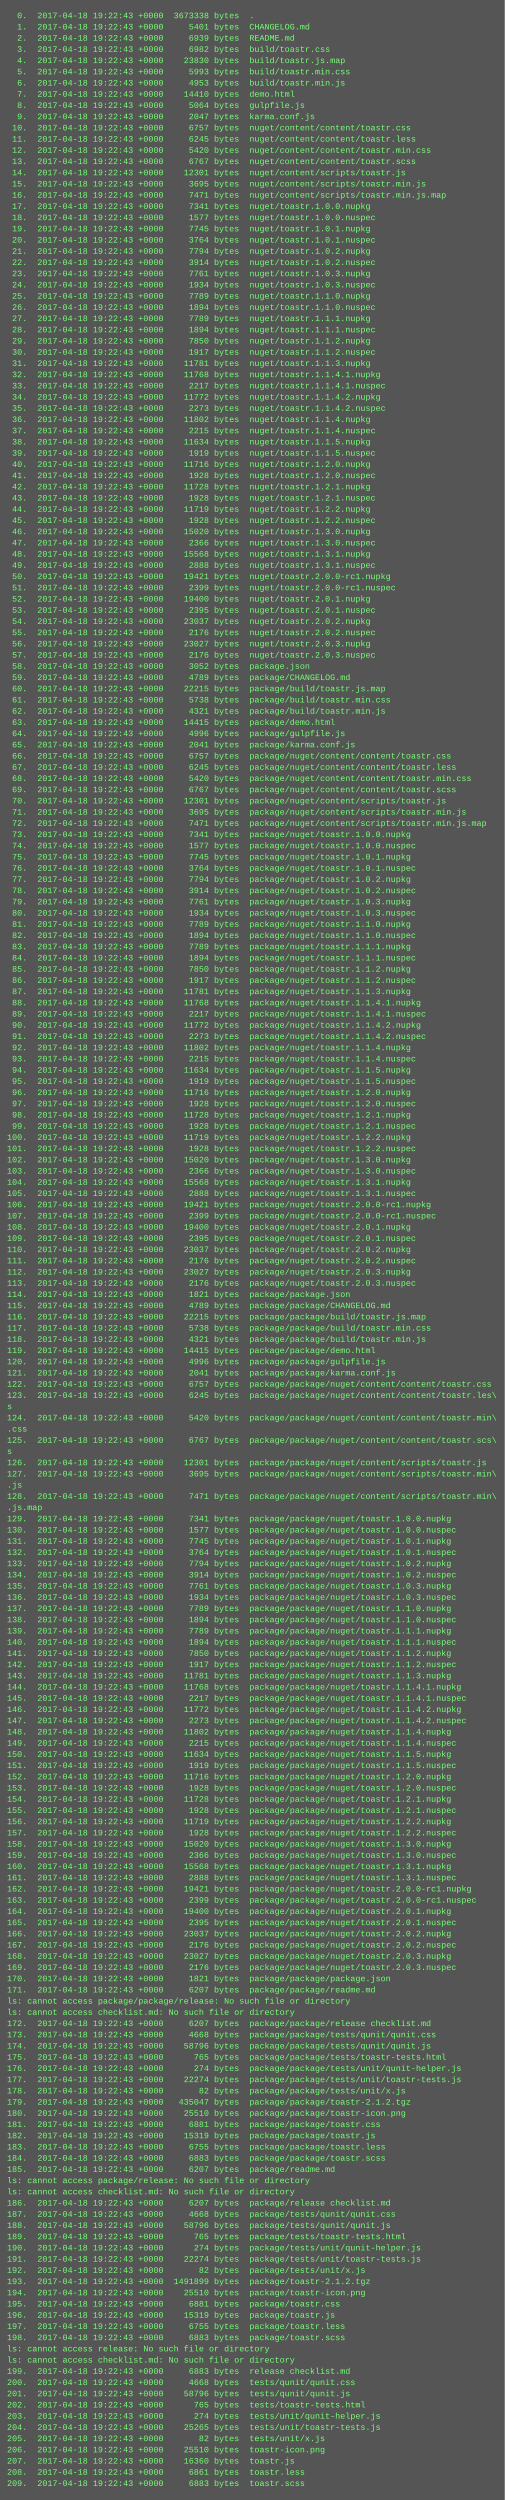
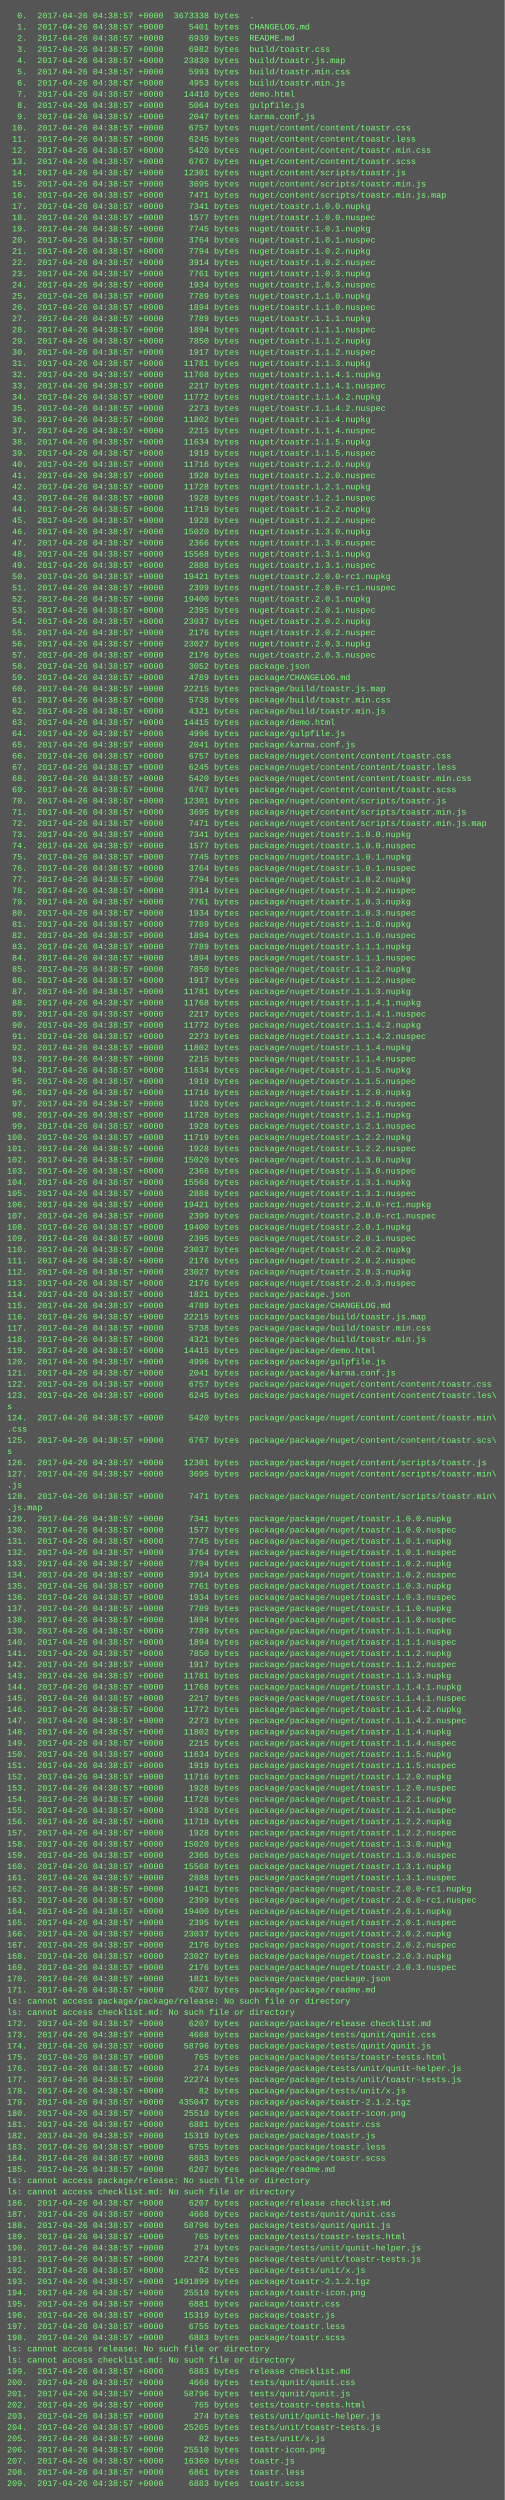
<svg xmlns="http://www.w3.org/2000/svg" height="3566" width="720">
  <rect height="3566" fill="#555" width="720" />
  <text fill="#7f7" font-family="Courier New" font-size="12" xml:space="preserve">
-     <tspan x="10" y="26">  0.  2017-04-18 19:22:43 +0000  3673338 bytes  .</tspan>
-     <tspan x="10" y="42">  1.  2017-04-18 19:22:43 +0000     5401 bytes  CHANGELOG.md</tspan>
-     <tspan x="10" y="58">  2.  2017-04-18 19:22:43 +0000     6939 bytes  README.md</tspan>
-     <tspan x="10" y="74">  3.  2017-04-18 19:22:43 +0000     6982 bytes  build/toastr.css</tspan>
-     <tspan x="10" y="90">  4.  2017-04-18 19:22:43 +0000    23830 bytes  build/toastr.js.map</tspan>
-     <tspan x="10" y="106">  5.  2017-04-18 19:22:43 +0000     5993 bytes  build/toastr.min.css</tspan>
-     <tspan x="10" y="122">  6.  2017-04-18 19:22:43 +0000     4953 bytes  build/toastr.min.js</tspan>
-     <tspan x="10" y="138">  7.  2017-04-18 19:22:43 +0000    14410 bytes  demo.html</tspan>
-     <tspan x="10" y="154">  8.  2017-04-18 19:22:43 +0000     5064 bytes  gulpfile.js</tspan>
-     <tspan x="10" y="170">  9.  2017-04-18 19:22:43 +0000     2047 bytes  karma.conf.js</tspan>
-     <tspan x="10" y="186"> 10.  2017-04-18 19:22:43 +0000     6757 bytes  nuget/content/content/toastr.css</tspan>
-     <tspan x="10" y="202"> 11.  2017-04-18 19:22:43 +0000     6245 bytes  nuget/content/content/toastr.less</tspan>
-     <tspan x="10" y="218"> 12.  2017-04-18 19:22:43 +0000     5420 bytes  nuget/content/content/toastr.min.css</tspan>
-     <tspan x="10" y="234"> 13.  2017-04-18 19:22:43 +0000     6767 bytes  nuget/content/content/toastr.scss</tspan>
-     <tspan x="10" y="250"> 14.  2017-04-18 19:22:43 +0000    12301 bytes  nuget/content/scripts/toastr.js</tspan>
-     <tspan x="10" y="266"> 15.  2017-04-18 19:22:43 +0000     3695 bytes  nuget/content/scripts/toastr.min.js</tspan>
-     <tspan x="10" y="282"> 16.  2017-04-18 19:22:43 +0000     7471 bytes  nuget/content/scripts/toastr.min.js.map</tspan>
-     <tspan x="10" y="298"> 17.  2017-04-18 19:22:43 +0000     7341 bytes  nuget/toastr.1.0.0.nupkg</tspan>
-     <tspan x="10" y="314"> 18.  2017-04-18 19:22:43 +0000     1577 bytes  nuget/toastr.1.0.0.nuspec</tspan>
-     <tspan x="10" y="330"> 19.  2017-04-18 19:22:43 +0000     7745 bytes  nuget/toastr.1.0.1.nupkg</tspan>
-     <tspan x="10" y="346"> 20.  2017-04-18 19:22:43 +0000     3764 bytes  nuget/toastr.1.0.1.nuspec</tspan>
-     <tspan x="10" y="362"> 21.  2017-04-18 19:22:43 +0000     7794 bytes  nuget/toastr.1.0.2.nupkg</tspan>
-     <tspan x="10" y="378"> 22.  2017-04-18 19:22:43 +0000     3914 bytes  nuget/toastr.1.0.2.nuspec</tspan>
-     <tspan x="10" y="394"> 23.  2017-04-18 19:22:43 +0000     7761 bytes  nuget/toastr.1.0.3.nupkg</tspan>
-     <tspan x="10" y="410"> 24.  2017-04-18 19:22:43 +0000     1934 bytes  nuget/toastr.1.0.3.nuspec</tspan>
-     <tspan x="10" y="426"> 25.  2017-04-18 19:22:43 +0000     7789 bytes  nuget/toastr.1.1.0.nupkg</tspan>
-     <tspan x="10" y="442"> 26.  2017-04-18 19:22:43 +0000     1894 bytes  nuget/toastr.1.1.0.nuspec</tspan>
-     <tspan x="10" y="458"> 27.  2017-04-18 19:22:43 +0000     7789 bytes  nuget/toastr.1.1.1.nupkg</tspan>
-     <tspan x="10" y="474"> 28.  2017-04-18 19:22:43 +0000     1894 bytes  nuget/toastr.1.1.1.nuspec</tspan>
-     <tspan x="10" y="490"> 29.  2017-04-18 19:22:43 +0000     7850 bytes  nuget/toastr.1.1.2.nupkg</tspan>
-     <tspan x="10" y="506"> 30.  2017-04-18 19:22:43 +0000     1917 bytes  nuget/toastr.1.1.2.nuspec</tspan>
-     <tspan x="10" y="522"> 31.  2017-04-18 19:22:43 +0000    11781 bytes  nuget/toastr.1.1.3.nupkg</tspan>
-     <tspan x="10" y="538"> 32.  2017-04-18 19:22:43 +0000    11768 bytes  nuget/toastr.1.1.4.1.nupkg</tspan>
-     <tspan x="10" y="554"> 33.  2017-04-18 19:22:43 +0000     2217 bytes  nuget/toastr.1.1.4.1.nuspec</tspan>
-     <tspan x="10" y="570"> 34.  2017-04-18 19:22:43 +0000    11772 bytes  nuget/toastr.1.1.4.2.nupkg</tspan>
-     <tspan x="10" y="586"> 35.  2017-04-18 19:22:43 +0000     2273 bytes  nuget/toastr.1.1.4.2.nuspec</tspan>
-     <tspan x="10" y="602"> 36.  2017-04-18 19:22:43 +0000    11802 bytes  nuget/toastr.1.1.4.nupkg</tspan>
-     <tspan x="10" y="618"> 37.  2017-04-18 19:22:43 +0000     2215 bytes  nuget/toastr.1.1.4.nuspec</tspan>
-     <tspan x="10" y="634"> 38.  2017-04-18 19:22:43 +0000    11634 bytes  nuget/toastr.1.1.5.nupkg</tspan>
-     <tspan x="10" y="650"> 39.  2017-04-18 19:22:43 +0000     1919 bytes  nuget/toastr.1.1.5.nuspec</tspan>
-     <tspan x="10" y="666"> 40.  2017-04-18 19:22:43 +0000    11716 bytes  nuget/toastr.1.2.0.nupkg</tspan>
-     <tspan x="10" y="682"> 41.  2017-04-18 19:22:43 +0000     1928 bytes  nuget/toastr.1.2.0.nuspec</tspan>
-     <tspan x="10" y="698"> 42.  2017-04-18 19:22:43 +0000    11728 bytes  nuget/toastr.1.2.1.nupkg</tspan>
-     <tspan x="10" y="714"> 43.  2017-04-18 19:22:43 +0000     1928 bytes  nuget/toastr.1.2.1.nuspec</tspan>
-     <tspan x="10" y="730"> 44.  2017-04-18 19:22:43 +0000    11719 bytes  nuget/toastr.1.2.2.nupkg</tspan>
-     <tspan x="10" y="746"> 45.  2017-04-18 19:22:43 +0000     1928 bytes  nuget/toastr.1.2.2.nuspec</tspan>
-     <tspan x="10" y="762"> 46.  2017-04-18 19:22:43 +0000    15020 bytes  nuget/toastr.1.3.0.nupkg</tspan>
-     <tspan x="10" y="778"> 47.  2017-04-18 19:22:43 +0000     2366 bytes  nuget/toastr.1.3.0.nuspec</tspan>
-     <tspan x="10" y="794"> 48.  2017-04-18 19:22:43 +0000    15568 bytes  nuget/toastr.1.3.1.nupkg</tspan>
-     <tspan x="10" y="810"> 49.  2017-04-18 19:22:43 +0000     2888 bytes  nuget/toastr.1.3.1.nuspec</tspan>
-     <tspan x="10" y="826"> 50.  2017-04-18 19:22:43 +0000    19421 bytes  nuget/toastr.2.0.0-rc1.nupkg</tspan>
-     <tspan x="10" y="842"> 51.  2017-04-18 19:22:43 +0000     2399 bytes  nuget/toastr.2.0.0-rc1.nuspec</tspan>
-     <tspan x="10" y="858"> 52.  2017-04-18 19:22:43 +0000    19400 bytes  nuget/toastr.2.0.1.nupkg</tspan>
-     <tspan x="10" y="874"> 53.  2017-04-18 19:22:43 +0000     2395 bytes  nuget/toastr.2.0.1.nuspec</tspan>
-     <tspan x="10" y="890"> 54.  2017-04-18 19:22:43 +0000    23037 bytes  nuget/toastr.2.0.2.nupkg</tspan>
-     <tspan x="10" y="906"> 55.  2017-04-18 19:22:43 +0000     2176 bytes  nuget/toastr.2.0.2.nuspec</tspan>
-     <tspan x="10" y="922"> 56.  2017-04-18 19:22:43 +0000    23027 bytes  nuget/toastr.2.0.3.nupkg</tspan>
-     <tspan x="10" y="938"> 57.  2017-04-18 19:22:43 +0000     2176 bytes  nuget/toastr.2.0.3.nuspec</tspan>
-     <tspan x="10" y="954"> 58.  2017-04-18 19:22:43 +0000     3052 bytes  package.json</tspan>
-     <tspan x="10" y="970"> 59.  2017-04-18 19:22:43 +0000     4789 bytes  package/CHANGELOG.md</tspan>
-     <tspan x="10" y="986"> 60.  2017-04-18 19:22:43 +0000    22215 bytes  package/build/toastr.js.map</tspan>
-     <tspan x="10" y="1002"> 61.  2017-04-18 19:22:43 +0000     5738 bytes  package/build/toastr.min.css</tspan>
-     <tspan x="10" y="1018"> 62.  2017-04-18 19:22:43 +0000     4321 bytes  package/build/toastr.min.js</tspan>
-     <tspan x="10" y="1034"> 63.  2017-04-18 19:22:43 +0000    14415 bytes  package/demo.html</tspan>
-     <tspan x="10" y="1050"> 64.  2017-04-18 19:22:43 +0000     4996 bytes  package/gulpfile.js</tspan>
-     <tspan x="10" y="1066"> 65.  2017-04-18 19:22:43 +0000     2041 bytes  package/karma.conf.js</tspan>
-     <tspan x="10" y="1082"> 66.  2017-04-18 19:22:43 +0000     6757 bytes  package/nuget/content/content/toastr.css</tspan>
-     <tspan x="10" y="1098"> 67.  2017-04-18 19:22:43 +0000     6245 bytes  package/nuget/content/content/toastr.less</tspan>
-     <tspan x="10" y="1114"> 68.  2017-04-18 19:22:43 +0000     5420 bytes  package/nuget/content/content/toastr.min.css</tspan>
-     <tspan x="10" y="1130"> 69.  2017-04-18 19:22:43 +0000     6767 bytes  package/nuget/content/content/toastr.scss</tspan>
-     <tspan x="10" y="1146"> 70.  2017-04-18 19:22:43 +0000    12301 bytes  package/nuget/content/scripts/toastr.js</tspan>
-     <tspan x="10" y="1162"> 71.  2017-04-18 19:22:43 +0000     3695 bytes  package/nuget/content/scripts/toastr.min.js</tspan>
-     <tspan x="10" y="1178"> 72.  2017-04-18 19:22:43 +0000     7471 bytes  package/nuget/content/scripts/toastr.min.js.map</tspan>
-     <tspan x="10" y="1194"> 73.  2017-04-18 19:22:43 +0000     7341 bytes  package/nuget/toastr.1.0.0.nupkg</tspan>
-     <tspan x="10" y="1210"> 74.  2017-04-18 19:22:43 +0000     1577 bytes  package/nuget/toastr.1.0.0.nuspec</tspan>
-     <tspan x="10" y="1226"> 75.  2017-04-18 19:22:43 +0000     7745 bytes  package/nuget/toastr.1.0.1.nupkg</tspan>
-     <tspan x="10" y="1242"> 76.  2017-04-18 19:22:43 +0000     3764 bytes  package/nuget/toastr.1.0.1.nuspec</tspan>
-     <tspan x="10" y="1258"> 77.  2017-04-18 19:22:43 +0000     7794 bytes  package/nuget/toastr.1.0.2.nupkg</tspan>
-     <tspan x="10" y="1274"> 78.  2017-04-18 19:22:43 +0000     3914 bytes  package/nuget/toastr.1.0.2.nuspec</tspan>
-     <tspan x="10" y="1290"> 79.  2017-04-18 19:22:43 +0000     7761 bytes  package/nuget/toastr.1.0.3.nupkg</tspan>
-     <tspan x="10" y="1306"> 80.  2017-04-18 19:22:43 +0000     1934 bytes  package/nuget/toastr.1.0.3.nuspec</tspan>
-     <tspan x="10" y="1322"> 81.  2017-04-18 19:22:43 +0000     7789 bytes  package/nuget/toastr.1.1.0.nupkg</tspan>
-     <tspan x="10" y="1338"> 82.  2017-04-18 19:22:43 +0000     1894 bytes  package/nuget/toastr.1.1.0.nuspec</tspan>
-     <tspan x="10" y="1354"> 83.  2017-04-18 19:22:43 +0000     7789 bytes  package/nuget/toastr.1.1.1.nupkg</tspan>
-     <tspan x="10" y="1370"> 84.  2017-04-18 19:22:43 +0000     1894 bytes  package/nuget/toastr.1.1.1.nuspec</tspan>
-     <tspan x="10" y="1386"> 85.  2017-04-18 19:22:43 +0000     7850 bytes  package/nuget/toastr.1.1.2.nupkg</tspan>
-     <tspan x="10" y="1402"> 86.  2017-04-18 19:22:43 +0000     1917 bytes  package/nuget/toastr.1.1.2.nuspec</tspan>
-     <tspan x="10" y="1418"> 87.  2017-04-18 19:22:43 +0000    11781 bytes  package/nuget/toastr.1.1.3.nupkg</tspan>
-     <tspan x="10" y="1434"> 88.  2017-04-18 19:22:43 +0000    11768 bytes  package/nuget/toastr.1.1.4.1.nupkg</tspan>
-     <tspan x="10" y="1450"> 89.  2017-04-18 19:22:43 +0000     2217 bytes  package/nuget/toastr.1.1.4.1.nuspec</tspan>
-     <tspan x="10" y="1466"> 90.  2017-04-18 19:22:43 +0000    11772 bytes  package/nuget/toastr.1.1.4.2.nupkg</tspan>
-     <tspan x="10" y="1482"> 91.  2017-04-18 19:22:43 +0000     2273 bytes  package/nuget/toastr.1.1.4.2.nuspec</tspan>
-     <tspan x="10" y="1498"> 92.  2017-04-18 19:22:43 +0000    11802 bytes  package/nuget/toastr.1.1.4.nupkg</tspan>
-     <tspan x="10" y="1514"> 93.  2017-04-18 19:22:43 +0000     2215 bytes  package/nuget/toastr.1.1.4.nuspec</tspan>
-     <tspan x="10" y="1530"> 94.  2017-04-18 19:22:43 +0000    11634 bytes  package/nuget/toastr.1.1.5.nupkg</tspan>
-     <tspan x="10" y="1546"> 95.  2017-04-18 19:22:43 +0000     1919 bytes  package/nuget/toastr.1.1.5.nuspec</tspan>
-     <tspan x="10" y="1562"> 96.  2017-04-18 19:22:43 +0000    11716 bytes  package/nuget/toastr.1.2.0.nupkg</tspan>
-     <tspan x="10" y="1578"> 97.  2017-04-18 19:22:43 +0000     1928 bytes  package/nuget/toastr.1.2.0.nuspec</tspan>
-     <tspan x="10" y="1594"> 98.  2017-04-18 19:22:43 +0000    11728 bytes  package/nuget/toastr.1.2.1.nupkg</tspan>
-     <tspan x="10" y="1610"> 99.  2017-04-18 19:22:43 +0000     1928 bytes  package/nuget/toastr.1.2.1.nuspec</tspan>
-     <tspan x="10" y="1626">100.  2017-04-18 19:22:43 +0000    11719 bytes  package/nuget/toastr.1.2.2.nupkg</tspan>
-     <tspan x="10" y="1642">101.  2017-04-18 19:22:43 +0000     1928 bytes  package/nuget/toastr.1.2.2.nuspec</tspan>
-     <tspan x="10" y="1658">102.  2017-04-18 19:22:43 +0000    15020 bytes  package/nuget/toastr.1.3.0.nupkg</tspan>
-     <tspan x="10" y="1674">103.  2017-04-18 19:22:43 +0000     2366 bytes  package/nuget/toastr.1.3.0.nuspec</tspan>
-     <tspan x="10" y="1690">104.  2017-04-18 19:22:43 +0000    15568 bytes  package/nuget/toastr.1.3.1.nupkg</tspan>
-     <tspan x="10" y="1706">105.  2017-04-18 19:22:43 +0000     2888 bytes  package/nuget/toastr.1.3.1.nuspec</tspan>
-     <tspan x="10" y="1722">106.  2017-04-18 19:22:43 +0000    19421 bytes  package/nuget/toastr.2.0.0-rc1.nupkg</tspan>
-     <tspan x="10" y="1738">107.  2017-04-18 19:22:43 +0000     2399 bytes  package/nuget/toastr.2.0.0-rc1.nuspec</tspan>
-     <tspan x="10" y="1754">108.  2017-04-18 19:22:43 +0000    19400 bytes  package/nuget/toastr.2.0.1.nupkg</tspan>
-     <tspan x="10" y="1770">109.  2017-04-18 19:22:43 +0000     2395 bytes  package/nuget/toastr.2.0.1.nuspec</tspan>
-     <tspan x="10" y="1786">110.  2017-04-18 19:22:43 +0000    23037 bytes  package/nuget/toastr.2.0.2.nupkg</tspan>
-     <tspan x="10" y="1802">111.  2017-04-18 19:22:43 +0000     2176 bytes  package/nuget/toastr.2.0.2.nuspec</tspan>
-     <tspan x="10" y="1818">112.  2017-04-18 19:22:43 +0000    23027 bytes  package/nuget/toastr.2.0.3.nupkg</tspan>
-     <tspan x="10" y="1834">113.  2017-04-18 19:22:43 +0000     2176 bytes  package/nuget/toastr.2.0.3.nuspec</tspan>
-     <tspan x="10" y="1850">114.  2017-04-18 19:22:43 +0000     1821 bytes  package/package.json</tspan>
-     <tspan x="10" y="1866">115.  2017-04-18 19:22:43 +0000     4789 bytes  package/package/CHANGELOG.md</tspan>
-     <tspan x="10" y="1882">116.  2017-04-18 19:22:43 +0000    22215 bytes  package/package/build/toastr.js.map</tspan>
-     <tspan x="10" y="1898">117.  2017-04-18 19:22:43 +0000     5738 bytes  package/package/build/toastr.min.css</tspan>
-     <tspan x="10" y="1914">118.  2017-04-18 19:22:43 +0000     4321 bytes  package/package/build/toastr.min.js</tspan>
-     <tspan x="10" y="1930">119.  2017-04-18 19:22:43 +0000    14415 bytes  package/package/demo.html</tspan>
-     <tspan x="10" y="1946">120.  2017-04-18 19:22:43 +0000     4996 bytes  package/package/gulpfile.js</tspan>
-     <tspan x="10" y="1962">121.  2017-04-18 19:22:43 +0000     2041 bytes  package/package/karma.conf.js</tspan>
-     <tspan x="10" y="1978">122.  2017-04-18 19:22:43 +0000     6757 bytes  package/package/nuget/content/content/toastr.css</tspan>
-     <tspan x="10" y="1994">123.  2017-04-18 19:22:43 +0000     6245 bytes  package/package/nuget/content/content/toastr.les\</tspan>
+     <tspan x="10" y="26">  0.  2017-04-26 04:38:57 +0000  3673338 bytes  .</tspan>
+     <tspan x="10" y="42">  1.  2017-04-26 04:38:57 +0000     5401 bytes  CHANGELOG.md</tspan>
+     <tspan x="10" y="58">  2.  2017-04-26 04:38:57 +0000     6939 bytes  README.md</tspan>
+     <tspan x="10" y="74">  3.  2017-04-26 04:38:57 +0000     6982 bytes  build/toastr.css</tspan>
+     <tspan x="10" y="90">  4.  2017-04-26 04:38:57 +0000    23830 bytes  build/toastr.js.map</tspan>
+     <tspan x="10" y="106">  5.  2017-04-26 04:38:57 +0000     5993 bytes  build/toastr.min.css</tspan>
+     <tspan x="10" y="122">  6.  2017-04-26 04:38:57 +0000     4953 bytes  build/toastr.min.js</tspan>
+     <tspan x="10" y="138">  7.  2017-04-26 04:38:57 +0000    14410 bytes  demo.html</tspan>
+     <tspan x="10" y="154">  8.  2017-04-26 04:38:57 +0000     5064 bytes  gulpfile.js</tspan>
+     <tspan x="10" y="170">  9.  2017-04-26 04:38:57 +0000     2047 bytes  karma.conf.js</tspan>
+     <tspan x="10" y="186"> 10.  2017-04-26 04:38:57 +0000     6757 bytes  nuget/content/content/toastr.css</tspan>
+     <tspan x="10" y="202"> 11.  2017-04-26 04:38:57 +0000     6245 bytes  nuget/content/content/toastr.less</tspan>
+     <tspan x="10" y="218"> 12.  2017-04-26 04:38:57 +0000     5420 bytes  nuget/content/content/toastr.min.css</tspan>
+     <tspan x="10" y="234"> 13.  2017-04-26 04:38:57 +0000     6767 bytes  nuget/content/content/toastr.scss</tspan>
+     <tspan x="10" y="250"> 14.  2017-04-26 04:38:57 +0000    12301 bytes  nuget/content/scripts/toastr.js</tspan>
+     <tspan x="10" y="266"> 15.  2017-04-26 04:38:57 +0000     3695 bytes  nuget/content/scripts/toastr.min.js</tspan>
+     <tspan x="10" y="282"> 16.  2017-04-26 04:38:57 +0000     7471 bytes  nuget/content/scripts/toastr.min.js.map</tspan>
+     <tspan x="10" y="298"> 17.  2017-04-26 04:38:57 +0000     7341 bytes  nuget/toastr.1.0.0.nupkg</tspan>
+     <tspan x="10" y="314"> 18.  2017-04-26 04:38:57 +0000     1577 bytes  nuget/toastr.1.0.0.nuspec</tspan>
+     <tspan x="10" y="330"> 19.  2017-04-26 04:38:57 +0000     7745 bytes  nuget/toastr.1.0.1.nupkg</tspan>
+     <tspan x="10" y="346"> 20.  2017-04-26 04:38:57 +0000     3764 bytes  nuget/toastr.1.0.1.nuspec</tspan>
+     <tspan x="10" y="362"> 21.  2017-04-26 04:38:57 +0000     7794 bytes  nuget/toastr.1.0.2.nupkg</tspan>
+     <tspan x="10" y="378"> 22.  2017-04-26 04:38:57 +0000     3914 bytes  nuget/toastr.1.0.2.nuspec</tspan>
+     <tspan x="10" y="394"> 23.  2017-04-26 04:38:57 +0000     7761 bytes  nuget/toastr.1.0.3.nupkg</tspan>
+     <tspan x="10" y="410"> 24.  2017-04-26 04:38:57 +0000     1934 bytes  nuget/toastr.1.0.3.nuspec</tspan>
+     <tspan x="10" y="426"> 25.  2017-04-26 04:38:57 +0000     7789 bytes  nuget/toastr.1.1.0.nupkg</tspan>
+     <tspan x="10" y="442"> 26.  2017-04-26 04:38:57 +0000     1894 bytes  nuget/toastr.1.1.0.nuspec</tspan>
+     <tspan x="10" y="458"> 27.  2017-04-26 04:38:57 +0000     7789 bytes  nuget/toastr.1.1.1.nupkg</tspan>
+     <tspan x="10" y="474"> 28.  2017-04-26 04:38:57 +0000     1894 bytes  nuget/toastr.1.1.1.nuspec</tspan>
+     <tspan x="10" y="490"> 29.  2017-04-26 04:38:57 +0000     7850 bytes  nuget/toastr.1.1.2.nupkg</tspan>
+     <tspan x="10" y="506"> 30.  2017-04-26 04:38:57 +0000     1917 bytes  nuget/toastr.1.1.2.nuspec</tspan>
+     <tspan x="10" y="522"> 31.  2017-04-26 04:38:57 +0000    11781 bytes  nuget/toastr.1.1.3.nupkg</tspan>
+     <tspan x="10" y="538"> 32.  2017-04-26 04:38:57 +0000    11768 bytes  nuget/toastr.1.1.4.1.nupkg</tspan>
+     <tspan x="10" y="554"> 33.  2017-04-26 04:38:57 +0000     2217 bytes  nuget/toastr.1.1.4.1.nuspec</tspan>
+     <tspan x="10" y="570"> 34.  2017-04-26 04:38:57 +0000    11772 bytes  nuget/toastr.1.1.4.2.nupkg</tspan>
+     <tspan x="10" y="586"> 35.  2017-04-26 04:38:57 +0000     2273 bytes  nuget/toastr.1.1.4.2.nuspec</tspan>
+     <tspan x="10" y="602"> 36.  2017-04-26 04:38:57 +0000    11802 bytes  nuget/toastr.1.1.4.nupkg</tspan>
+     <tspan x="10" y="618"> 37.  2017-04-26 04:38:57 +0000     2215 bytes  nuget/toastr.1.1.4.nuspec</tspan>
+     <tspan x="10" y="634"> 38.  2017-04-26 04:38:57 +0000    11634 bytes  nuget/toastr.1.1.5.nupkg</tspan>
+     <tspan x="10" y="650"> 39.  2017-04-26 04:38:57 +0000     1919 bytes  nuget/toastr.1.1.5.nuspec</tspan>
+     <tspan x="10" y="666"> 40.  2017-04-26 04:38:57 +0000    11716 bytes  nuget/toastr.1.2.0.nupkg</tspan>
+     <tspan x="10" y="682"> 41.  2017-04-26 04:38:57 +0000     1928 bytes  nuget/toastr.1.2.0.nuspec</tspan>
+     <tspan x="10" y="698"> 42.  2017-04-26 04:38:57 +0000    11728 bytes  nuget/toastr.1.2.1.nupkg</tspan>
+     <tspan x="10" y="714"> 43.  2017-04-26 04:38:57 +0000     1928 bytes  nuget/toastr.1.2.1.nuspec</tspan>
+     <tspan x="10" y="730"> 44.  2017-04-26 04:38:57 +0000    11719 bytes  nuget/toastr.1.2.2.nupkg</tspan>
+     <tspan x="10" y="746"> 45.  2017-04-26 04:38:57 +0000     1928 bytes  nuget/toastr.1.2.2.nuspec</tspan>
+     <tspan x="10" y="762"> 46.  2017-04-26 04:38:57 +0000    15020 bytes  nuget/toastr.1.3.0.nupkg</tspan>
+     <tspan x="10" y="778"> 47.  2017-04-26 04:38:57 +0000     2366 bytes  nuget/toastr.1.3.0.nuspec</tspan>
+     <tspan x="10" y="794"> 48.  2017-04-26 04:38:57 +0000    15568 bytes  nuget/toastr.1.3.1.nupkg</tspan>
+     <tspan x="10" y="810"> 49.  2017-04-26 04:38:57 +0000     2888 bytes  nuget/toastr.1.3.1.nuspec</tspan>
+     <tspan x="10" y="826"> 50.  2017-04-26 04:38:57 +0000    19421 bytes  nuget/toastr.2.0.0-rc1.nupkg</tspan>
+     <tspan x="10" y="842"> 51.  2017-04-26 04:38:57 +0000     2399 bytes  nuget/toastr.2.0.0-rc1.nuspec</tspan>
+     <tspan x="10" y="858"> 52.  2017-04-26 04:38:57 +0000    19400 bytes  nuget/toastr.2.0.1.nupkg</tspan>
+     <tspan x="10" y="874"> 53.  2017-04-26 04:38:57 +0000     2395 bytes  nuget/toastr.2.0.1.nuspec</tspan>
+     <tspan x="10" y="890"> 54.  2017-04-26 04:38:57 +0000    23037 bytes  nuget/toastr.2.0.2.nupkg</tspan>
+     <tspan x="10" y="906"> 55.  2017-04-26 04:38:57 +0000     2176 bytes  nuget/toastr.2.0.2.nuspec</tspan>
+     <tspan x="10" y="922"> 56.  2017-04-26 04:38:57 +0000    23027 bytes  nuget/toastr.2.0.3.nupkg</tspan>
+     <tspan x="10" y="938"> 57.  2017-04-26 04:38:57 +0000     2176 bytes  nuget/toastr.2.0.3.nuspec</tspan>
+     <tspan x="10" y="954"> 58.  2017-04-26 04:38:57 +0000     3052 bytes  package.json</tspan>
+     <tspan x="10" y="970"> 59.  2017-04-26 04:38:57 +0000     4789 bytes  package/CHANGELOG.md</tspan>
+     <tspan x="10" y="986"> 60.  2017-04-26 04:38:57 +0000    22215 bytes  package/build/toastr.js.map</tspan>
+     <tspan x="10" y="1002"> 61.  2017-04-26 04:38:57 +0000     5738 bytes  package/build/toastr.min.css</tspan>
+     <tspan x="10" y="1018"> 62.  2017-04-26 04:38:57 +0000     4321 bytes  package/build/toastr.min.js</tspan>
+     <tspan x="10" y="1034"> 63.  2017-04-26 04:38:57 +0000    14415 bytes  package/demo.html</tspan>
+     <tspan x="10" y="1050"> 64.  2017-04-26 04:38:57 +0000     4996 bytes  package/gulpfile.js</tspan>
+     <tspan x="10" y="1066"> 65.  2017-04-26 04:38:57 +0000     2041 bytes  package/karma.conf.js</tspan>
+     <tspan x="10" y="1082"> 66.  2017-04-26 04:38:57 +0000     6757 bytes  package/nuget/content/content/toastr.css</tspan>
+     <tspan x="10" y="1098"> 67.  2017-04-26 04:38:57 +0000     6245 bytes  package/nuget/content/content/toastr.less</tspan>
+     <tspan x="10" y="1114"> 68.  2017-04-26 04:38:57 +0000     5420 bytes  package/nuget/content/content/toastr.min.css</tspan>
+     <tspan x="10" y="1130"> 69.  2017-04-26 04:38:57 +0000     6767 bytes  package/nuget/content/content/toastr.scss</tspan>
+     <tspan x="10" y="1146"> 70.  2017-04-26 04:38:57 +0000    12301 bytes  package/nuget/content/scripts/toastr.js</tspan>
+     <tspan x="10" y="1162"> 71.  2017-04-26 04:38:57 +0000     3695 bytes  package/nuget/content/scripts/toastr.min.js</tspan>
+     <tspan x="10" y="1178"> 72.  2017-04-26 04:38:57 +0000     7471 bytes  package/nuget/content/scripts/toastr.min.js.map</tspan>
+     <tspan x="10" y="1194"> 73.  2017-04-26 04:38:57 +0000     7341 bytes  package/nuget/toastr.1.0.0.nupkg</tspan>
+     <tspan x="10" y="1210"> 74.  2017-04-26 04:38:57 +0000     1577 bytes  package/nuget/toastr.1.0.0.nuspec</tspan>
+     <tspan x="10" y="1226"> 75.  2017-04-26 04:38:57 +0000     7745 bytes  package/nuget/toastr.1.0.1.nupkg</tspan>
+     <tspan x="10" y="1242"> 76.  2017-04-26 04:38:57 +0000     3764 bytes  package/nuget/toastr.1.0.1.nuspec</tspan>
+     <tspan x="10" y="1258"> 77.  2017-04-26 04:38:57 +0000     7794 bytes  package/nuget/toastr.1.0.2.nupkg</tspan>
+     <tspan x="10" y="1274"> 78.  2017-04-26 04:38:57 +0000     3914 bytes  package/nuget/toastr.1.0.2.nuspec</tspan>
+     <tspan x="10" y="1290"> 79.  2017-04-26 04:38:57 +0000     7761 bytes  package/nuget/toastr.1.0.3.nupkg</tspan>
+     <tspan x="10" y="1306"> 80.  2017-04-26 04:38:57 +0000     1934 bytes  package/nuget/toastr.1.0.3.nuspec</tspan>
+     <tspan x="10" y="1322"> 81.  2017-04-26 04:38:57 +0000     7789 bytes  package/nuget/toastr.1.1.0.nupkg</tspan>
+     <tspan x="10" y="1338"> 82.  2017-04-26 04:38:57 +0000     1894 bytes  package/nuget/toastr.1.1.0.nuspec</tspan>
+     <tspan x="10" y="1354"> 83.  2017-04-26 04:38:57 +0000     7789 bytes  package/nuget/toastr.1.1.1.nupkg</tspan>
+     <tspan x="10" y="1370"> 84.  2017-04-26 04:38:57 +0000     1894 bytes  package/nuget/toastr.1.1.1.nuspec</tspan>
+     <tspan x="10" y="1386"> 85.  2017-04-26 04:38:57 +0000     7850 bytes  package/nuget/toastr.1.1.2.nupkg</tspan>
+     <tspan x="10" y="1402"> 86.  2017-04-26 04:38:57 +0000     1917 bytes  package/nuget/toastr.1.1.2.nuspec</tspan>
+     <tspan x="10" y="1418"> 87.  2017-04-26 04:38:57 +0000    11781 bytes  package/nuget/toastr.1.1.3.nupkg</tspan>
+     <tspan x="10" y="1434"> 88.  2017-04-26 04:38:57 +0000    11768 bytes  package/nuget/toastr.1.1.4.1.nupkg</tspan>
+     <tspan x="10" y="1450"> 89.  2017-04-26 04:38:57 +0000     2217 bytes  package/nuget/toastr.1.1.4.1.nuspec</tspan>
+     <tspan x="10" y="1466"> 90.  2017-04-26 04:38:57 +0000    11772 bytes  package/nuget/toastr.1.1.4.2.nupkg</tspan>
+     <tspan x="10" y="1482"> 91.  2017-04-26 04:38:57 +0000     2273 bytes  package/nuget/toastr.1.1.4.2.nuspec</tspan>
+     <tspan x="10" y="1498"> 92.  2017-04-26 04:38:57 +0000    11802 bytes  package/nuget/toastr.1.1.4.nupkg</tspan>
+     <tspan x="10" y="1514"> 93.  2017-04-26 04:38:57 +0000     2215 bytes  package/nuget/toastr.1.1.4.nuspec</tspan>
+     <tspan x="10" y="1530"> 94.  2017-04-26 04:38:57 +0000    11634 bytes  package/nuget/toastr.1.1.5.nupkg</tspan>
+     <tspan x="10" y="1546"> 95.  2017-04-26 04:38:57 +0000     1919 bytes  package/nuget/toastr.1.1.5.nuspec</tspan>
+     <tspan x="10" y="1562"> 96.  2017-04-26 04:38:57 +0000    11716 bytes  package/nuget/toastr.1.2.0.nupkg</tspan>
+     <tspan x="10" y="1578"> 97.  2017-04-26 04:38:57 +0000     1928 bytes  package/nuget/toastr.1.2.0.nuspec</tspan>
+     <tspan x="10" y="1594"> 98.  2017-04-26 04:38:57 +0000    11728 bytes  package/nuget/toastr.1.2.1.nupkg</tspan>
+     <tspan x="10" y="1610"> 99.  2017-04-26 04:38:57 +0000     1928 bytes  package/nuget/toastr.1.2.1.nuspec</tspan>
+     <tspan x="10" y="1626">100.  2017-04-26 04:38:57 +0000    11719 bytes  package/nuget/toastr.1.2.2.nupkg</tspan>
+     <tspan x="10" y="1642">101.  2017-04-26 04:38:57 +0000     1928 bytes  package/nuget/toastr.1.2.2.nuspec</tspan>
+     <tspan x="10" y="1658">102.  2017-04-26 04:38:57 +0000    15020 bytes  package/nuget/toastr.1.3.0.nupkg</tspan>
+     <tspan x="10" y="1674">103.  2017-04-26 04:38:57 +0000     2366 bytes  package/nuget/toastr.1.3.0.nuspec</tspan>
+     <tspan x="10" y="1690">104.  2017-04-26 04:38:57 +0000    15568 bytes  package/nuget/toastr.1.3.1.nupkg</tspan>
+     <tspan x="10" y="1706">105.  2017-04-26 04:38:57 +0000     2888 bytes  package/nuget/toastr.1.3.1.nuspec</tspan>
+     <tspan x="10" y="1722">106.  2017-04-26 04:38:57 +0000    19421 bytes  package/nuget/toastr.2.0.0-rc1.nupkg</tspan>
+     <tspan x="10" y="1738">107.  2017-04-26 04:38:57 +0000     2399 bytes  package/nuget/toastr.2.0.0-rc1.nuspec</tspan>
+     <tspan x="10" y="1754">108.  2017-04-26 04:38:57 +0000    19400 bytes  package/nuget/toastr.2.0.1.nupkg</tspan>
+     <tspan x="10" y="1770">109.  2017-04-26 04:38:57 +0000     2395 bytes  package/nuget/toastr.2.0.1.nuspec</tspan>
+     <tspan x="10" y="1786">110.  2017-04-26 04:38:57 +0000    23037 bytes  package/nuget/toastr.2.0.2.nupkg</tspan>
+     <tspan x="10" y="1802">111.  2017-04-26 04:38:57 +0000     2176 bytes  package/nuget/toastr.2.0.2.nuspec</tspan>
+     <tspan x="10" y="1818">112.  2017-04-26 04:38:57 +0000    23027 bytes  package/nuget/toastr.2.0.3.nupkg</tspan>
+     <tspan x="10" y="1834">113.  2017-04-26 04:38:57 +0000     2176 bytes  package/nuget/toastr.2.0.3.nuspec</tspan>
+     <tspan x="10" y="1850">114.  2017-04-26 04:38:57 +0000     1821 bytes  package/package.json</tspan>
+     <tspan x="10" y="1866">115.  2017-04-26 04:38:57 +0000     4789 bytes  package/package/CHANGELOG.md</tspan>
+     <tspan x="10" y="1882">116.  2017-04-26 04:38:57 +0000    22215 bytes  package/package/build/toastr.js.map</tspan>
+     <tspan x="10" y="1898">117.  2017-04-26 04:38:57 +0000     5738 bytes  package/package/build/toastr.min.css</tspan>
+     <tspan x="10" y="1914">118.  2017-04-26 04:38:57 +0000     4321 bytes  package/package/build/toastr.min.js</tspan>
+     <tspan x="10" y="1930">119.  2017-04-26 04:38:57 +0000    14415 bytes  package/package/demo.html</tspan>
+     <tspan x="10" y="1946">120.  2017-04-26 04:38:57 +0000     4996 bytes  package/package/gulpfile.js</tspan>
+     <tspan x="10" y="1962">121.  2017-04-26 04:38:57 +0000     2041 bytes  package/package/karma.conf.js</tspan>
+     <tspan x="10" y="1978">122.  2017-04-26 04:38:57 +0000     6757 bytes  package/package/nuget/content/content/toastr.css</tspan>
+     <tspan x="10" y="1994">123.  2017-04-26 04:38:57 +0000     6245 bytes  package/package/nuget/content/content/toastr.les\</tspan>
    <tspan x="10" y="2010">s</tspan>
-     <tspan x="10" y="2026">124.  2017-04-18 19:22:43 +0000     5420 bytes  package/package/nuget/content/content/toastr.min\</tspan>
+     <tspan x="10" y="2026">124.  2017-04-26 04:38:57 +0000     5420 bytes  package/package/nuget/content/content/toastr.min\</tspan>
    <tspan x="10" y="2042">.css</tspan>
-     <tspan x="10" y="2058">125.  2017-04-18 19:22:43 +0000     6767 bytes  package/package/nuget/content/content/toastr.scs\</tspan>
+     <tspan x="10" y="2058">125.  2017-04-26 04:38:57 +0000     6767 bytes  package/package/nuget/content/content/toastr.scs\</tspan>
    <tspan x="10" y="2074">s</tspan>
-     <tspan x="10" y="2090">126.  2017-04-18 19:22:43 +0000    12301 bytes  package/package/nuget/content/scripts/toastr.js</tspan>
-     <tspan x="10" y="2106">127.  2017-04-18 19:22:43 +0000     3695 bytes  package/package/nuget/content/scripts/toastr.min\</tspan>
+     <tspan x="10" y="2090">126.  2017-04-26 04:38:57 +0000    12301 bytes  package/package/nuget/content/scripts/toastr.js</tspan>
+     <tspan x="10" y="2106">127.  2017-04-26 04:38:57 +0000     3695 bytes  package/package/nuget/content/scripts/toastr.min\</tspan>
    <tspan x="10" y="2122">.js</tspan>
-     <tspan x="10" y="2138">128.  2017-04-18 19:22:43 +0000     7471 bytes  package/package/nuget/content/scripts/toastr.min\</tspan>
+     <tspan x="10" y="2138">128.  2017-04-26 04:38:57 +0000     7471 bytes  package/package/nuget/content/scripts/toastr.min\</tspan>
    <tspan x="10" y="2154">.js.map</tspan>
-     <tspan x="10" y="2170">129.  2017-04-18 19:22:43 +0000     7341 bytes  package/package/nuget/toastr.1.0.0.nupkg</tspan>
-     <tspan x="10" y="2186">130.  2017-04-18 19:22:43 +0000     1577 bytes  package/package/nuget/toastr.1.0.0.nuspec</tspan>
-     <tspan x="10" y="2202">131.  2017-04-18 19:22:43 +0000     7745 bytes  package/package/nuget/toastr.1.0.1.nupkg</tspan>
-     <tspan x="10" y="2218">132.  2017-04-18 19:22:43 +0000     3764 bytes  package/package/nuget/toastr.1.0.1.nuspec</tspan>
-     <tspan x="10" y="2234">133.  2017-04-18 19:22:43 +0000     7794 bytes  package/package/nuget/toastr.1.0.2.nupkg</tspan>
-     <tspan x="10" y="2250">134.  2017-04-18 19:22:43 +0000     3914 bytes  package/package/nuget/toastr.1.0.2.nuspec</tspan>
-     <tspan x="10" y="2266">135.  2017-04-18 19:22:43 +0000     7761 bytes  package/package/nuget/toastr.1.0.3.nupkg</tspan>
-     <tspan x="10" y="2282">136.  2017-04-18 19:22:43 +0000     1934 bytes  package/package/nuget/toastr.1.0.3.nuspec</tspan>
-     <tspan x="10" y="2298">137.  2017-04-18 19:22:43 +0000     7789 bytes  package/package/nuget/toastr.1.1.0.nupkg</tspan>
-     <tspan x="10" y="2314">138.  2017-04-18 19:22:43 +0000     1894 bytes  package/package/nuget/toastr.1.1.0.nuspec</tspan>
-     <tspan x="10" y="2330">139.  2017-04-18 19:22:43 +0000     7789 bytes  package/package/nuget/toastr.1.1.1.nupkg</tspan>
-     <tspan x="10" y="2346">140.  2017-04-18 19:22:43 +0000     1894 bytes  package/package/nuget/toastr.1.1.1.nuspec</tspan>
-     <tspan x="10" y="2362">141.  2017-04-18 19:22:43 +0000     7850 bytes  package/package/nuget/toastr.1.1.2.nupkg</tspan>
-     <tspan x="10" y="2378">142.  2017-04-18 19:22:43 +0000     1917 bytes  package/package/nuget/toastr.1.1.2.nuspec</tspan>
-     <tspan x="10" y="2394">143.  2017-04-18 19:22:43 +0000    11781 bytes  package/package/nuget/toastr.1.1.3.nupkg</tspan>
-     <tspan x="10" y="2410">144.  2017-04-18 19:22:43 +0000    11768 bytes  package/package/nuget/toastr.1.1.4.1.nupkg</tspan>
-     <tspan x="10" y="2426">145.  2017-04-18 19:22:43 +0000     2217 bytes  package/package/nuget/toastr.1.1.4.1.nuspec</tspan>
-     <tspan x="10" y="2442">146.  2017-04-18 19:22:43 +0000    11772 bytes  package/package/nuget/toastr.1.1.4.2.nupkg</tspan>
-     <tspan x="10" y="2458">147.  2017-04-18 19:22:43 +0000     2273 bytes  package/package/nuget/toastr.1.1.4.2.nuspec</tspan>
-     <tspan x="10" y="2474">148.  2017-04-18 19:22:43 +0000    11802 bytes  package/package/nuget/toastr.1.1.4.nupkg</tspan>
-     <tspan x="10" y="2490">149.  2017-04-18 19:22:43 +0000     2215 bytes  package/package/nuget/toastr.1.1.4.nuspec</tspan>
-     <tspan x="10" y="2506">150.  2017-04-18 19:22:43 +0000    11634 bytes  package/package/nuget/toastr.1.1.5.nupkg</tspan>
-     <tspan x="10" y="2522">151.  2017-04-18 19:22:43 +0000     1919 bytes  package/package/nuget/toastr.1.1.5.nuspec</tspan>
-     <tspan x="10" y="2538">152.  2017-04-18 19:22:43 +0000    11716 bytes  package/package/nuget/toastr.1.2.0.nupkg</tspan>
-     <tspan x="10" y="2554">153.  2017-04-18 19:22:43 +0000     1928 bytes  package/package/nuget/toastr.1.2.0.nuspec</tspan>
-     <tspan x="10" y="2570">154.  2017-04-18 19:22:43 +0000    11728 bytes  package/package/nuget/toastr.1.2.1.nupkg</tspan>
-     <tspan x="10" y="2586">155.  2017-04-18 19:22:43 +0000     1928 bytes  package/package/nuget/toastr.1.2.1.nuspec</tspan>
-     <tspan x="10" y="2602">156.  2017-04-18 19:22:43 +0000    11719 bytes  package/package/nuget/toastr.1.2.2.nupkg</tspan>
-     <tspan x="10" y="2618">157.  2017-04-18 19:22:43 +0000     1928 bytes  package/package/nuget/toastr.1.2.2.nuspec</tspan>
-     <tspan x="10" y="2634">158.  2017-04-18 19:22:43 +0000    15020 bytes  package/package/nuget/toastr.1.3.0.nupkg</tspan>
-     <tspan x="10" y="2650">159.  2017-04-18 19:22:43 +0000     2366 bytes  package/package/nuget/toastr.1.3.0.nuspec</tspan>
-     <tspan x="10" y="2666">160.  2017-04-18 19:22:43 +0000    15568 bytes  package/package/nuget/toastr.1.3.1.nupkg</tspan>
-     <tspan x="10" y="2682">161.  2017-04-18 19:22:43 +0000     2888 bytes  package/package/nuget/toastr.1.3.1.nuspec</tspan>
-     <tspan x="10" y="2698">162.  2017-04-18 19:22:43 +0000    19421 bytes  package/package/nuget/toastr.2.0.0-rc1.nupkg</tspan>
-     <tspan x="10" y="2714">163.  2017-04-18 19:22:43 +0000     2399 bytes  package/package/nuget/toastr.2.0.0-rc1.nuspec</tspan>
-     <tspan x="10" y="2730">164.  2017-04-18 19:22:43 +0000    19400 bytes  package/package/nuget/toastr.2.0.1.nupkg</tspan>
-     <tspan x="10" y="2746">165.  2017-04-18 19:22:43 +0000     2395 bytes  package/package/nuget/toastr.2.0.1.nuspec</tspan>
-     <tspan x="10" y="2762">166.  2017-04-18 19:22:43 +0000    23037 bytes  package/package/nuget/toastr.2.0.2.nupkg</tspan>
-     <tspan x="10" y="2778">167.  2017-04-18 19:22:43 +0000     2176 bytes  package/package/nuget/toastr.2.0.2.nuspec</tspan>
-     <tspan x="10" y="2794">168.  2017-04-18 19:22:43 +0000    23027 bytes  package/package/nuget/toastr.2.0.3.nupkg</tspan>
-     <tspan x="10" y="2810">169.  2017-04-18 19:22:43 +0000     2176 bytes  package/package/nuget/toastr.2.0.3.nuspec</tspan>
-     <tspan x="10" y="2826">170.  2017-04-18 19:22:43 +0000     1821 bytes  package/package/package.json</tspan>
-     <tspan x="10" y="2842">171.  2017-04-18 19:22:43 +0000     6207 bytes  package/package/readme.md</tspan>
+     <tspan x="10" y="2170">129.  2017-04-26 04:38:57 +0000     7341 bytes  package/package/nuget/toastr.1.0.0.nupkg</tspan>
+     <tspan x="10" y="2186">130.  2017-04-26 04:38:57 +0000     1577 bytes  package/package/nuget/toastr.1.0.0.nuspec</tspan>
+     <tspan x="10" y="2202">131.  2017-04-26 04:38:57 +0000     7745 bytes  package/package/nuget/toastr.1.0.1.nupkg</tspan>
+     <tspan x="10" y="2218">132.  2017-04-26 04:38:57 +0000     3764 bytes  package/package/nuget/toastr.1.0.1.nuspec</tspan>
+     <tspan x="10" y="2234">133.  2017-04-26 04:38:57 +0000     7794 bytes  package/package/nuget/toastr.1.0.2.nupkg</tspan>
+     <tspan x="10" y="2250">134.  2017-04-26 04:38:57 +0000     3914 bytes  package/package/nuget/toastr.1.0.2.nuspec</tspan>
+     <tspan x="10" y="2266">135.  2017-04-26 04:38:57 +0000     7761 bytes  package/package/nuget/toastr.1.0.3.nupkg</tspan>
+     <tspan x="10" y="2282">136.  2017-04-26 04:38:57 +0000     1934 bytes  package/package/nuget/toastr.1.0.3.nuspec</tspan>
+     <tspan x="10" y="2298">137.  2017-04-26 04:38:57 +0000     7789 bytes  package/package/nuget/toastr.1.1.0.nupkg</tspan>
+     <tspan x="10" y="2314">138.  2017-04-26 04:38:57 +0000     1894 bytes  package/package/nuget/toastr.1.1.0.nuspec</tspan>
+     <tspan x="10" y="2330">139.  2017-04-26 04:38:57 +0000     7789 bytes  package/package/nuget/toastr.1.1.1.nupkg</tspan>
+     <tspan x="10" y="2346">140.  2017-04-26 04:38:57 +0000     1894 bytes  package/package/nuget/toastr.1.1.1.nuspec</tspan>
+     <tspan x="10" y="2362">141.  2017-04-26 04:38:57 +0000     7850 bytes  package/package/nuget/toastr.1.1.2.nupkg</tspan>
+     <tspan x="10" y="2378">142.  2017-04-26 04:38:57 +0000     1917 bytes  package/package/nuget/toastr.1.1.2.nuspec</tspan>
+     <tspan x="10" y="2394">143.  2017-04-26 04:38:57 +0000    11781 bytes  package/package/nuget/toastr.1.1.3.nupkg</tspan>
+     <tspan x="10" y="2410">144.  2017-04-26 04:38:57 +0000    11768 bytes  package/package/nuget/toastr.1.1.4.1.nupkg</tspan>
+     <tspan x="10" y="2426">145.  2017-04-26 04:38:57 +0000     2217 bytes  package/package/nuget/toastr.1.1.4.1.nuspec</tspan>
+     <tspan x="10" y="2442">146.  2017-04-26 04:38:57 +0000    11772 bytes  package/package/nuget/toastr.1.1.4.2.nupkg</tspan>
+     <tspan x="10" y="2458">147.  2017-04-26 04:38:57 +0000     2273 bytes  package/package/nuget/toastr.1.1.4.2.nuspec</tspan>
+     <tspan x="10" y="2474">148.  2017-04-26 04:38:57 +0000    11802 bytes  package/package/nuget/toastr.1.1.4.nupkg</tspan>
+     <tspan x="10" y="2490">149.  2017-04-26 04:38:57 +0000     2215 bytes  package/package/nuget/toastr.1.1.4.nuspec</tspan>
+     <tspan x="10" y="2506">150.  2017-04-26 04:38:57 +0000    11634 bytes  package/package/nuget/toastr.1.1.5.nupkg</tspan>
+     <tspan x="10" y="2522">151.  2017-04-26 04:38:57 +0000     1919 bytes  package/package/nuget/toastr.1.1.5.nuspec</tspan>
+     <tspan x="10" y="2538">152.  2017-04-26 04:38:57 +0000    11716 bytes  package/package/nuget/toastr.1.2.0.nupkg</tspan>
+     <tspan x="10" y="2554">153.  2017-04-26 04:38:57 +0000     1928 bytes  package/package/nuget/toastr.1.2.0.nuspec</tspan>
+     <tspan x="10" y="2570">154.  2017-04-26 04:38:57 +0000    11728 bytes  package/package/nuget/toastr.1.2.1.nupkg</tspan>
+     <tspan x="10" y="2586">155.  2017-04-26 04:38:57 +0000     1928 bytes  package/package/nuget/toastr.1.2.1.nuspec</tspan>
+     <tspan x="10" y="2602">156.  2017-04-26 04:38:57 +0000    11719 bytes  package/package/nuget/toastr.1.2.2.nupkg</tspan>
+     <tspan x="10" y="2618">157.  2017-04-26 04:38:57 +0000     1928 bytes  package/package/nuget/toastr.1.2.2.nuspec</tspan>
+     <tspan x="10" y="2634">158.  2017-04-26 04:38:57 +0000    15020 bytes  package/package/nuget/toastr.1.3.0.nupkg</tspan>
+     <tspan x="10" y="2650">159.  2017-04-26 04:38:57 +0000     2366 bytes  package/package/nuget/toastr.1.3.0.nuspec</tspan>
+     <tspan x="10" y="2666">160.  2017-04-26 04:38:57 +0000    15568 bytes  package/package/nuget/toastr.1.3.1.nupkg</tspan>
+     <tspan x="10" y="2682">161.  2017-04-26 04:38:57 +0000     2888 bytes  package/package/nuget/toastr.1.3.1.nuspec</tspan>
+     <tspan x="10" y="2698">162.  2017-04-26 04:38:57 +0000    19421 bytes  package/package/nuget/toastr.2.0.0-rc1.nupkg</tspan>
+     <tspan x="10" y="2714">163.  2017-04-26 04:38:57 +0000     2399 bytes  package/package/nuget/toastr.2.0.0-rc1.nuspec</tspan>
+     <tspan x="10" y="2730">164.  2017-04-26 04:38:57 +0000    19400 bytes  package/package/nuget/toastr.2.0.1.nupkg</tspan>
+     <tspan x="10" y="2746">165.  2017-04-26 04:38:57 +0000     2395 bytes  package/package/nuget/toastr.2.0.1.nuspec</tspan>
+     <tspan x="10" y="2762">166.  2017-04-26 04:38:57 +0000    23037 bytes  package/package/nuget/toastr.2.0.2.nupkg</tspan>
+     <tspan x="10" y="2778">167.  2017-04-26 04:38:57 +0000     2176 bytes  package/package/nuget/toastr.2.0.2.nuspec</tspan>
+     <tspan x="10" y="2794">168.  2017-04-26 04:38:57 +0000    23027 bytes  package/package/nuget/toastr.2.0.3.nupkg</tspan>
+     <tspan x="10" y="2810">169.  2017-04-26 04:38:57 +0000     2176 bytes  package/package/nuget/toastr.2.0.3.nuspec</tspan>
+     <tspan x="10" y="2826">170.  2017-04-26 04:38:57 +0000     1821 bytes  package/package/package.json</tspan>
+     <tspan x="10" y="2842">171.  2017-04-26 04:38:57 +0000     6207 bytes  package/package/readme.md</tspan>
    <tspan x="10" y="2858">ls: cannot access package/package/release: No such file or directory</tspan>
    <tspan x="10" y="2874">ls: cannot access checklist.md: No such file or directory</tspan>
-     <tspan x="10" y="2890">172.  2017-04-18 19:22:43 +0000     6207 bytes  package/package/release checklist.md</tspan>
-     <tspan x="10" y="2906">173.  2017-04-18 19:22:43 +0000     4668 bytes  package/package/tests/qunit/qunit.css</tspan>
-     <tspan x="10" y="2922">174.  2017-04-18 19:22:43 +0000    58796 bytes  package/package/tests/qunit/qunit.js</tspan>
-     <tspan x="10" y="2938">175.  2017-04-18 19:22:43 +0000      765 bytes  package/package/tests/toastr-tests.html</tspan>
-     <tspan x="10" y="2954">176.  2017-04-18 19:22:43 +0000      274 bytes  package/package/tests/unit/qunit-helper.js</tspan>
-     <tspan x="10" y="2970">177.  2017-04-18 19:22:43 +0000    22274 bytes  package/package/tests/unit/toastr-tests.js</tspan>
-     <tspan x="10" y="2986">178.  2017-04-18 19:22:43 +0000       82 bytes  package/package/tests/unit/x.js</tspan>
-     <tspan x="10" y="3002">179.  2017-04-18 19:22:43 +0000   435047 bytes  package/package/toastr-2.1.2.tgz</tspan>
-     <tspan x="10" y="3018">180.  2017-04-18 19:22:43 +0000    25510 bytes  package/package/toastr-icon.png</tspan>
-     <tspan x="10" y="3034">181.  2017-04-18 19:22:43 +0000     6881 bytes  package/package/toastr.css</tspan>
-     <tspan x="10" y="3050">182.  2017-04-18 19:22:43 +0000    15319 bytes  package/package/toastr.js</tspan>
-     <tspan x="10" y="3066">183.  2017-04-18 19:22:43 +0000     6755 bytes  package/package/toastr.less</tspan>
-     <tspan x="10" y="3082">184.  2017-04-18 19:22:43 +0000     6883 bytes  package/package/toastr.scss</tspan>
-     <tspan x="10" y="3098">185.  2017-04-18 19:22:43 +0000     6207 bytes  package/readme.md</tspan>
+     <tspan x="10" y="2890">172.  2017-04-26 04:38:57 +0000     6207 bytes  package/package/release checklist.md</tspan>
+     <tspan x="10" y="2906">173.  2017-04-26 04:38:57 +0000     4668 bytes  package/package/tests/qunit/qunit.css</tspan>
+     <tspan x="10" y="2922">174.  2017-04-26 04:38:57 +0000    58796 bytes  package/package/tests/qunit/qunit.js</tspan>
+     <tspan x="10" y="2938">175.  2017-04-26 04:38:57 +0000      765 bytes  package/package/tests/toastr-tests.html</tspan>
+     <tspan x="10" y="2954">176.  2017-04-26 04:38:57 +0000      274 bytes  package/package/tests/unit/qunit-helper.js</tspan>
+     <tspan x="10" y="2970">177.  2017-04-26 04:38:57 +0000    22274 bytes  package/package/tests/unit/toastr-tests.js</tspan>
+     <tspan x="10" y="2986">178.  2017-04-26 04:38:57 +0000       82 bytes  package/package/tests/unit/x.js</tspan>
+     <tspan x="10" y="3002">179.  2017-04-26 04:38:57 +0000   435047 bytes  package/package/toastr-2.1.2.tgz</tspan>
+     <tspan x="10" y="3018">180.  2017-04-26 04:38:57 +0000    25510 bytes  package/package/toastr-icon.png</tspan>
+     <tspan x="10" y="3034">181.  2017-04-26 04:38:57 +0000     6881 bytes  package/package/toastr.css</tspan>
+     <tspan x="10" y="3050">182.  2017-04-26 04:38:57 +0000    15319 bytes  package/package/toastr.js</tspan>
+     <tspan x="10" y="3066">183.  2017-04-26 04:38:57 +0000     6755 bytes  package/package/toastr.less</tspan>
+     <tspan x="10" y="3082">184.  2017-04-26 04:38:57 +0000     6883 bytes  package/package/toastr.scss</tspan>
+     <tspan x="10" y="3098">185.  2017-04-26 04:38:57 +0000     6207 bytes  package/readme.md</tspan>
    <tspan x="10" y="3114">ls: cannot access package/release: No such file or directory</tspan>
    <tspan x="10" y="3130">ls: cannot access checklist.md: No such file or directory</tspan>
-     <tspan x="10" y="3146">186.  2017-04-18 19:22:43 +0000     6207 bytes  package/release checklist.md</tspan>
-     <tspan x="10" y="3162">187.  2017-04-18 19:22:43 +0000     4668 bytes  package/tests/qunit/qunit.css</tspan>
-     <tspan x="10" y="3178">188.  2017-04-18 19:22:43 +0000    58796 bytes  package/tests/qunit/qunit.js</tspan>
-     <tspan x="10" y="3194">189.  2017-04-18 19:22:43 +0000      765 bytes  package/tests/toastr-tests.html</tspan>
-     <tspan x="10" y="3210">190.  2017-04-18 19:22:43 +0000      274 bytes  package/tests/unit/qunit-helper.js</tspan>
-     <tspan x="10" y="3226">191.  2017-04-18 19:22:43 +0000    22274 bytes  package/tests/unit/toastr-tests.js</tspan>
-     <tspan x="10" y="3242">192.  2017-04-18 19:22:43 +0000       82 bytes  package/tests/unit/x.js</tspan>
-     <tspan x="10" y="3258">193.  2017-04-18 19:22:43 +0000  1491899 bytes  package/toastr-2.1.2.tgz</tspan>
-     <tspan x="10" y="3274">194.  2017-04-18 19:22:43 +0000    25510 bytes  package/toastr-icon.png</tspan>
-     <tspan x="10" y="3290">195.  2017-04-18 19:22:43 +0000     6881 bytes  package/toastr.css</tspan>
-     <tspan x="10" y="3306">196.  2017-04-18 19:22:43 +0000    15319 bytes  package/toastr.js</tspan>
-     <tspan x="10" y="3322">197.  2017-04-18 19:22:43 +0000     6755 bytes  package/toastr.less</tspan>
-     <tspan x="10" y="3338">198.  2017-04-18 19:22:43 +0000     6883 bytes  package/toastr.scss</tspan>
+     <tspan x="10" y="3146">186.  2017-04-26 04:38:57 +0000     6207 bytes  package/release checklist.md</tspan>
+     <tspan x="10" y="3162">187.  2017-04-26 04:38:57 +0000     4668 bytes  package/tests/qunit/qunit.css</tspan>
+     <tspan x="10" y="3178">188.  2017-04-26 04:38:57 +0000    58796 bytes  package/tests/qunit/qunit.js</tspan>
+     <tspan x="10" y="3194">189.  2017-04-26 04:38:57 +0000      765 bytes  package/tests/toastr-tests.html</tspan>
+     <tspan x="10" y="3210">190.  2017-04-26 04:38:57 +0000      274 bytes  package/tests/unit/qunit-helper.js</tspan>
+     <tspan x="10" y="3226">191.  2017-04-26 04:38:57 +0000    22274 bytes  package/tests/unit/toastr-tests.js</tspan>
+     <tspan x="10" y="3242">192.  2017-04-26 04:38:57 +0000       82 bytes  package/tests/unit/x.js</tspan>
+     <tspan x="10" y="3258">193.  2017-04-26 04:38:57 +0000  1491899 bytes  package/toastr-2.1.2.tgz</tspan>
+     <tspan x="10" y="3274">194.  2017-04-26 04:38:57 +0000    25510 bytes  package/toastr-icon.png</tspan>
+     <tspan x="10" y="3290">195.  2017-04-26 04:38:57 +0000     6881 bytes  package/toastr.css</tspan>
+     <tspan x="10" y="3306">196.  2017-04-26 04:38:57 +0000    15319 bytes  package/toastr.js</tspan>
+     <tspan x="10" y="3322">197.  2017-04-26 04:38:57 +0000     6755 bytes  package/toastr.less</tspan>
+     <tspan x="10" y="3338">198.  2017-04-26 04:38:57 +0000     6883 bytes  package/toastr.scss</tspan>
    <tspan x="10" y="3354">ls: cannot access release: No such file or directory</tspan>
    <tspan x="10" y="3370">ls: cannot access checklist.md: No such file or directory</tspan>
-     <tspan x="10" y="3386">199.  2017-04-18 19:22:43 +0000     6883 bytes  release checklist.md</tspan>
-     <tspan x="10" y="3402">200.  2017-04-18 19:22:43 +0000     4668 bytes  tests/qunit/qunit.css</tspan>
-     <tspan x="10" y="3418">201.  2017-04-18 19:22:43 +0000    58796 bytes  tests/qunit/qunit.js</tspan>
-     <tspan x="10" y="3434">202.  2017-04-18 19:22:43 +0000      765 bytes  tests/toastr-tests.html</tspan>
-     <tspan x="10" y="3450">203.  2017-04-18 19:22:43 +0000      274 bytes  tests/unit/qunit-helper.js</tspan>
-     <tspan x="10" y="3466">204.  2017-04-18 19:22:43 +0000    25265 bytes  tests/unit/toastr-tests.js</tspan>
-     <tspan x="10" y="3482">205.  2017-04-18 19:22:43 +0000       82 bytes  tests/unit/x.js</tspan>
-     <tspan x="10" y="3498">206.  2017-04-18 19:22:43 +0000    25510 bytes  toastr-icon.png</tspan>
-     <tspan x="10" y="3514">207.  2017-04-18 19:22:43 +0000    16360 bytes  toastr.js</tspan>
-     <tspan x="10" y="3530">208.  2017-04-18 19:22:43 +0000     6861 bytes  toastr.less</tspan>
-     <tspan x="10" y="3546">209.  2017-04-18 19:22:43 +0000     6883 bytes  toastr.scss</tspan>
+     <tspan x="10" y="3386">199.  2017-04-26 04:38:57 +0000     6883 bytes  release checklist.md</tspan>
+     <tspan x="10" y="3402">200.  2017-04-26 04:38:57 +0000     4668 bytes  tests/qunit/qunit.css</tspan>
+     <tspan x="10" y="3418">201.  2017-04-26 04:38:57 +0000    58796 bytes  tests/qunit/qunit.js</tspan>
+     <tspan x="10" y="3434">202.  2017-04-26 04:38:57 +0000      765 bytes  tests/toastr-tests.html</tspan>
+     <tspan x="10" y="3450">203.  2017-04-26 04:38:57 +0000      274 bytes  tests/unit/qunit-helper.js</tspan>
+     <tspan x="10" y="3466">204.  2017-04-26 04:38:57 +0000    25265 bytes  tests/unit/toastr-tests.js</tspan>
+     <tspan x="10" y="3482">205.  2017-04-26 04:38:57 +0000       82 bytes  tests/unit/x.js</tspan>
+     <tspan x="10" y="3498">206.  2017-04-26 04:38:57 +0000    25510 bytes  toastr-icon.png</tspan>
+     <tspan x="10" y="3514">207.  2017-04-26 04:38:57 +0000    16360 bytes  toastr.js</tspan>
+     <tspan x="10" y="3530">208.  2017-04-26 04:38:57 +0000     6861 bytes  toastr.less</tspan>
+     <tspan x="10" y="3546">209.  2017-04-26 04:38:57 +0000     6883 bytes  toastr.scss</tspan>
  </text>
</svg>
